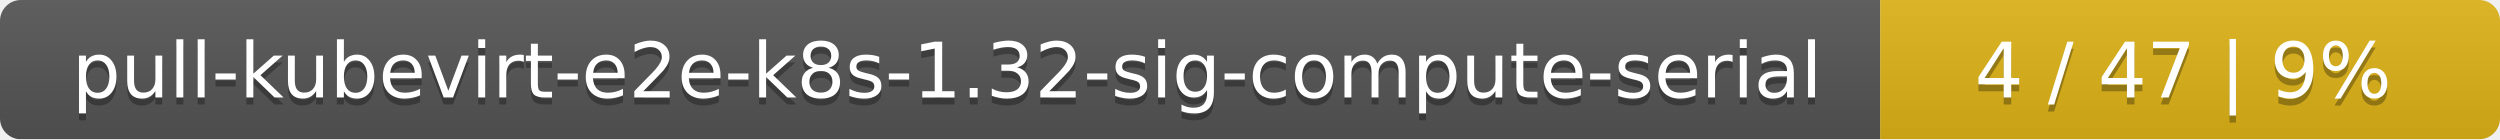
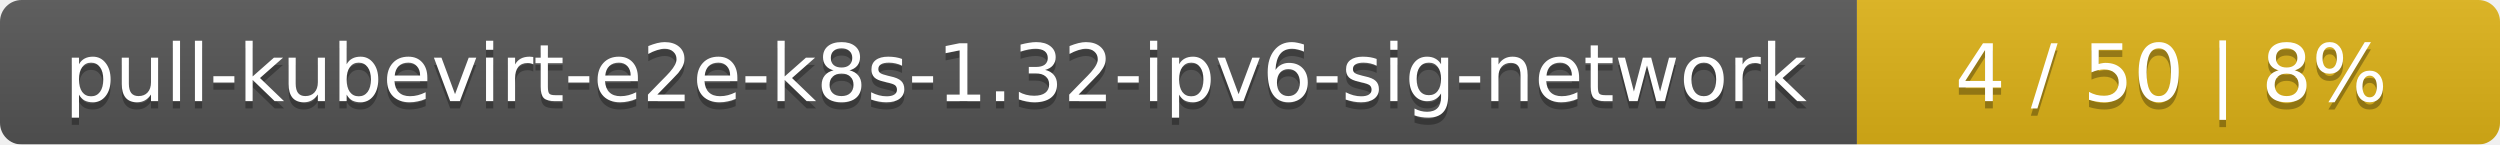
- <svg xmlns="http://www.w3.org/2000/svg" width="359" height="20">
+ <svg xmlns="http://www.w3.org/2000/svg" width="346" height="20">
  <linearGradient id="smooth" x2="0" y2="100%">
    <stop offset="0" stop-color="#bbb" stop-opacity=".1" />
    <stop offset="1" stop-opacity=".1" />
  </linearGradient>
  <mask id="round">
-     <rect width="359" height="20" rx="3" fill="#fff" />
+     <rect width="346" height="20" rx="3" fill="#fff" />
  </mask>
  <g mask="url(#round)">
-     <rect width="270" height="20" fill="#555" />
-     <rect x="270" width="89" height="20" fill="#dfb317" />
-     <rect width="359" height="20" fill="url(#smooth)" />
+     <rect width="257" height="20" fill="#555" />
+     <rect x="257" width="89" height="20" fill="#dfb317" />
+     <rect width="346" height="20" fill="url(#smooth)" />
  </g>
  <g fill="#fff" text-anchor="middle" font-family="DejaVu Sans,Verdana,Geneva,sans-serif" font-size="11">
-     <text x="136" y="15" fill="#010101" fill-opacity=".3">pull-kubevirt-e2e-k8s-1.32-sig-compute-serial</text>
-     <text x="136" y="14">pull-kubevirt-e2e-k8s-1.32-sig-compute-serial</text>
-     <text x="313.5" y="15" fill="#010101" fill-opacity=".3">4 / 47    |    9%</text>
-     <text x="313.5" y="14">4 / 47    |    9%</text>
+     <text x="129.5" y="15" fill="#010101" fill-opacity=".3">pull-kubevirt-e2e-k8s-1.32-ipv6-sig-network</text>
+     <text x="129.5" y="14">pull-kubevirt-e2e-k8s-1.32-ipv6-sig-network</text>
+     <text x="300.5" y="15" fill="#010101" fill-opacity=".3">4 / 50    |    8%</text>
+     <text x="300.5" y="14">4 / 50    |    8%</text>
  </g>
</svg>
